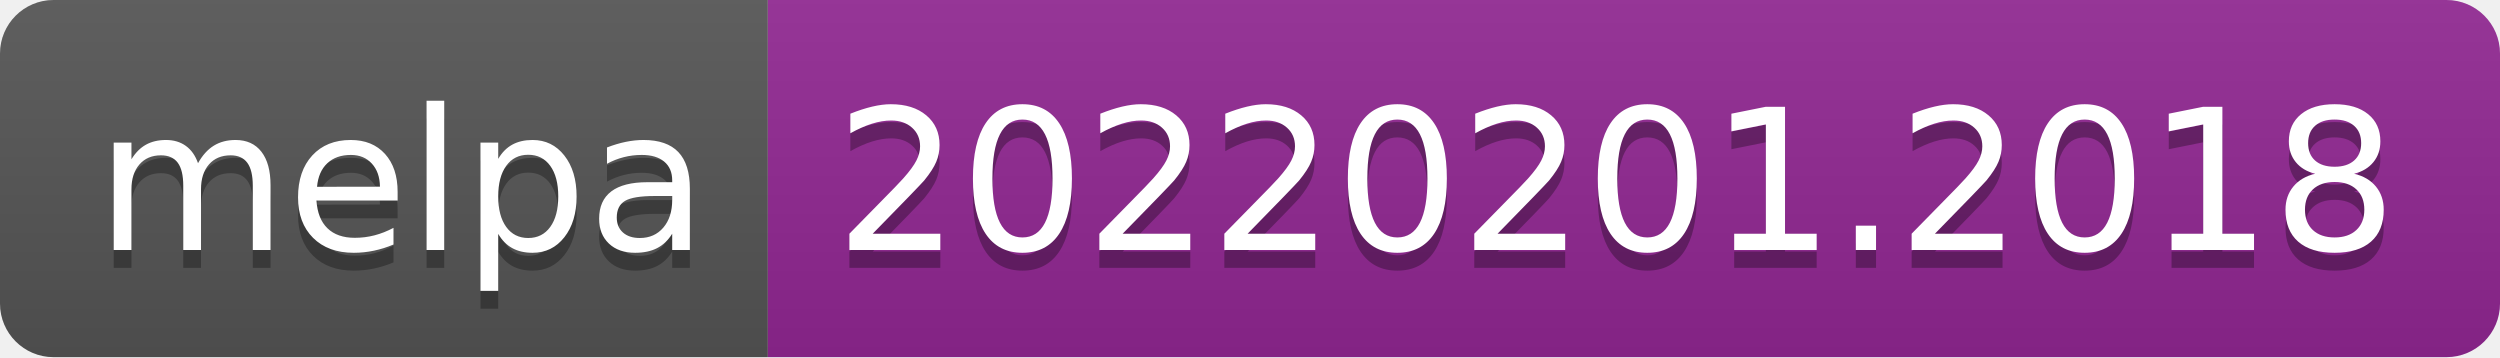
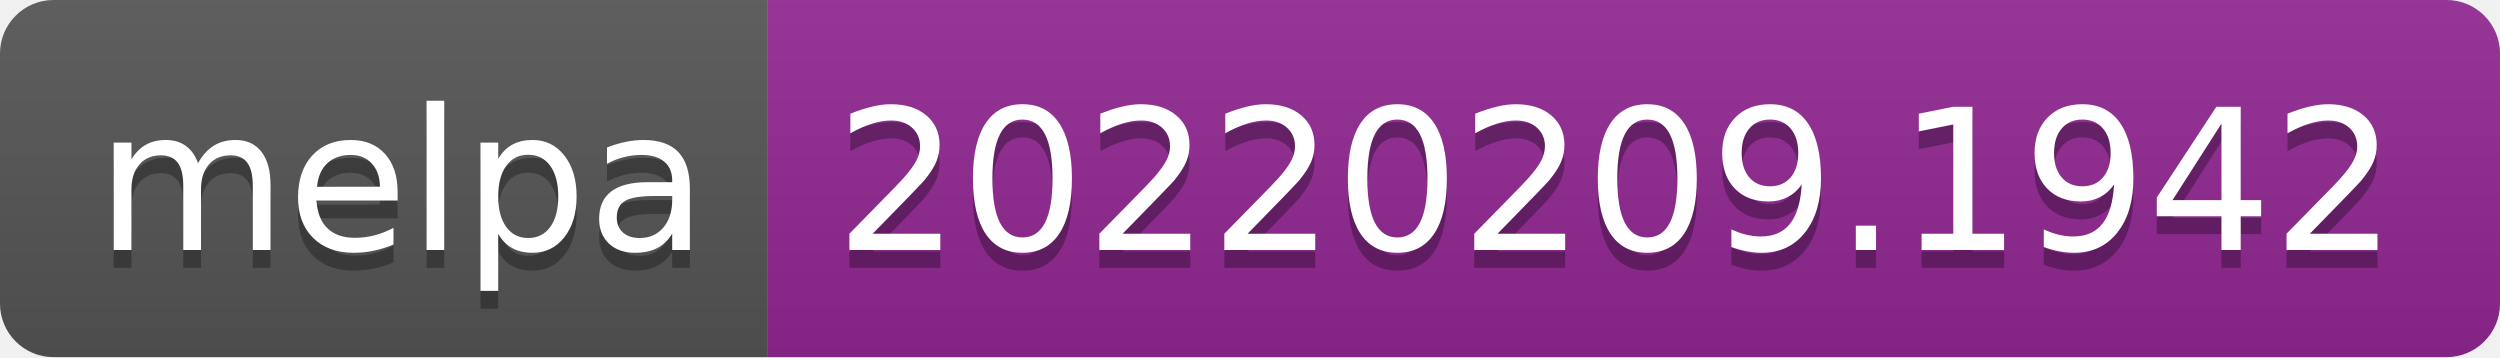
- <svg xmlns="http://www.w3.org/2000/svg" width="140" height="20" role="img" aria-label="melpa: 20220201.2018">
+ <svg xmlns="http://www.w3.org/2000/svg" width="140" height="20" role="img" aria-label="melpa: 20220209.1942">
  <linearGradient id="s" x2="0" y2="100%">
    <stop offset="0" stop-color="#bbb" stop-opacity=".1" />
    <stop offset="1" stop-opacity=".1" />
  </linearGradient>
  <clipPath id="r">
    <rect width="140" height="20" rx="3" fill="#fff" />
  </clipPath>
  <g clip-path="url(#r)">
    <rect width="43" height="20" fill="#555" />
    <rect x="43" width="97" height="20" fill="#922793" />
    <rect width="140" height="20" fill="url(#s)" />
  </g>
  <g fill="#fff" text-anchor="middle" font-family="Verdana,Geneva,DejaVu Sans,sans-serif" text-rendering="geometricPrecision" font-size="110">
    <text aria-hidden="true" x="225" y="150" fill="#010101" fill-opacity=".3" transform="scale(.1)" textLength="330">melpa</text>
    <text x="225" y="140" transform="scale(.1)" fill="#fff" textLength="330">melpa</text>
-     <text aria-hidden="true" x="905" y="150" fill="#010101" fill-opacity=".3" transform="scale(.1)" textLength="870">20220201.2018</text>
-     <text x="905" y="140" transform="scale(.1)" fill="#fff" textLength="870">20220201.2018</text>
+     <text aria-hidden="true" x="905" y="150" fill="#010101" fill-opacity=".3" transform="scale(.1)" textLength="870">20220209.1942</text>
+     <text x="905" y="140" transform="scale(.1)" fill="#fff" textLength="870">20220209.1942</text>
  </g>
</svg>
